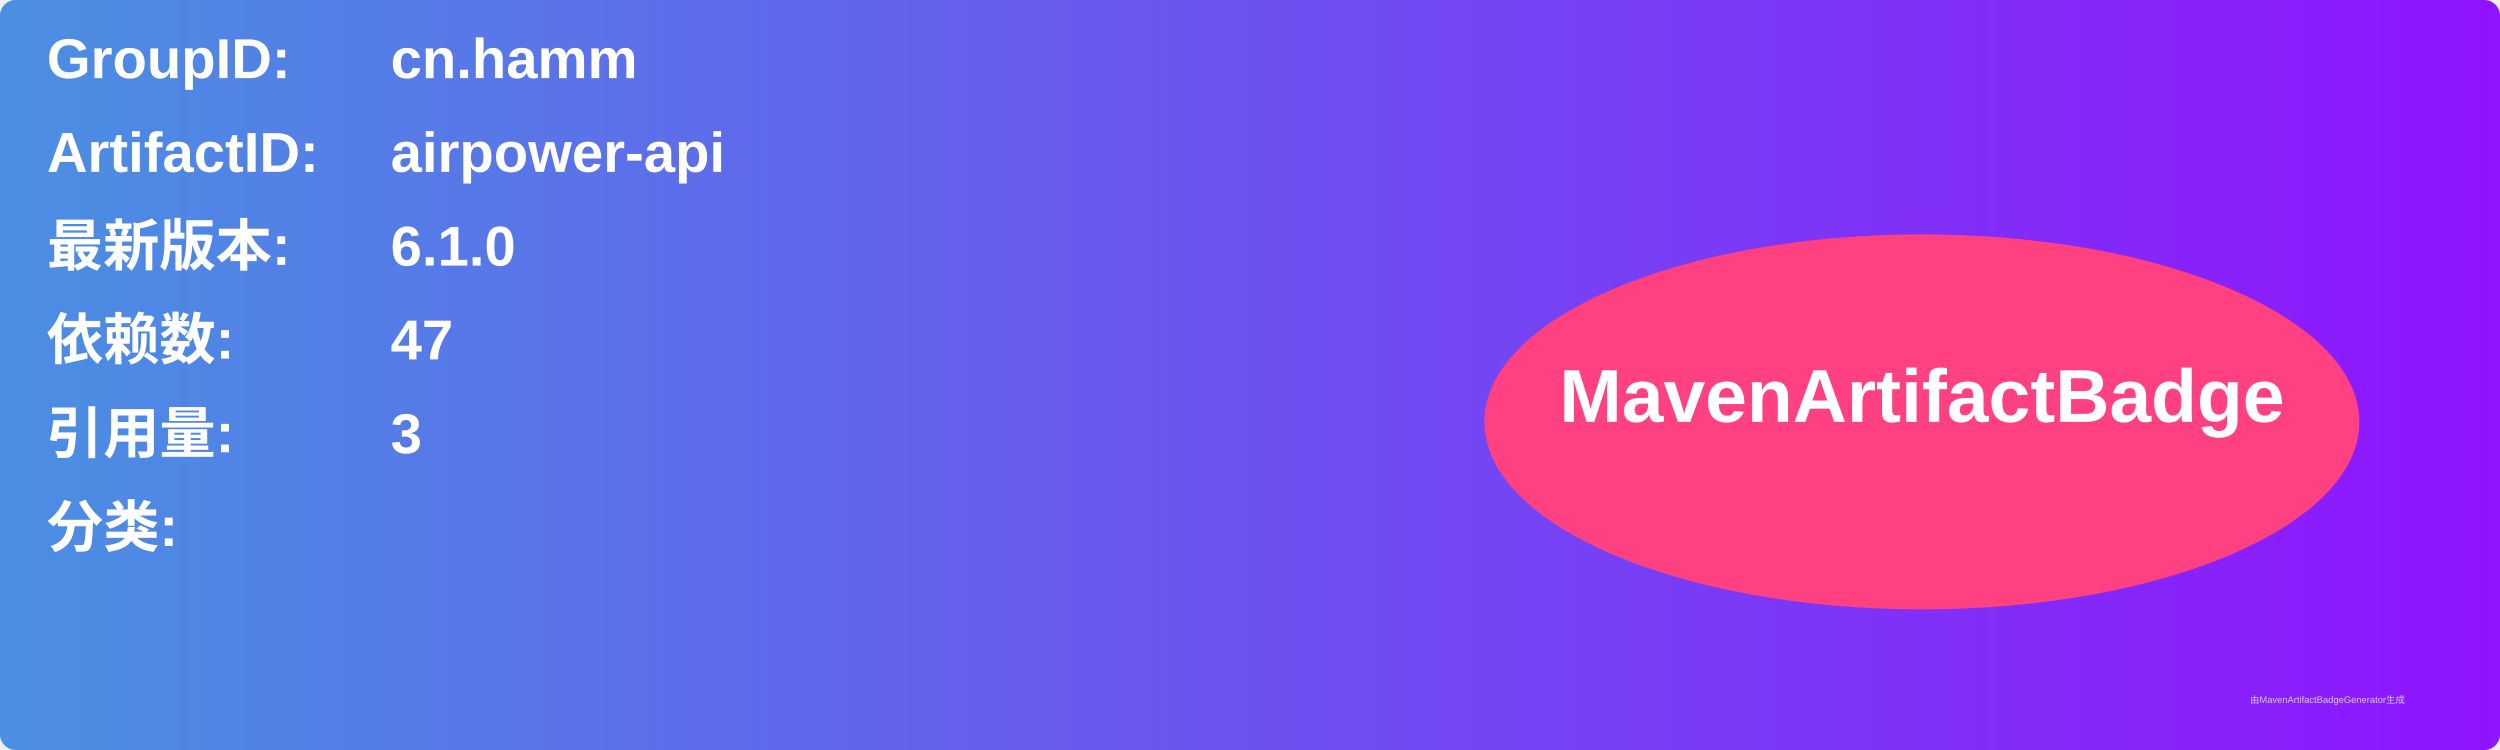
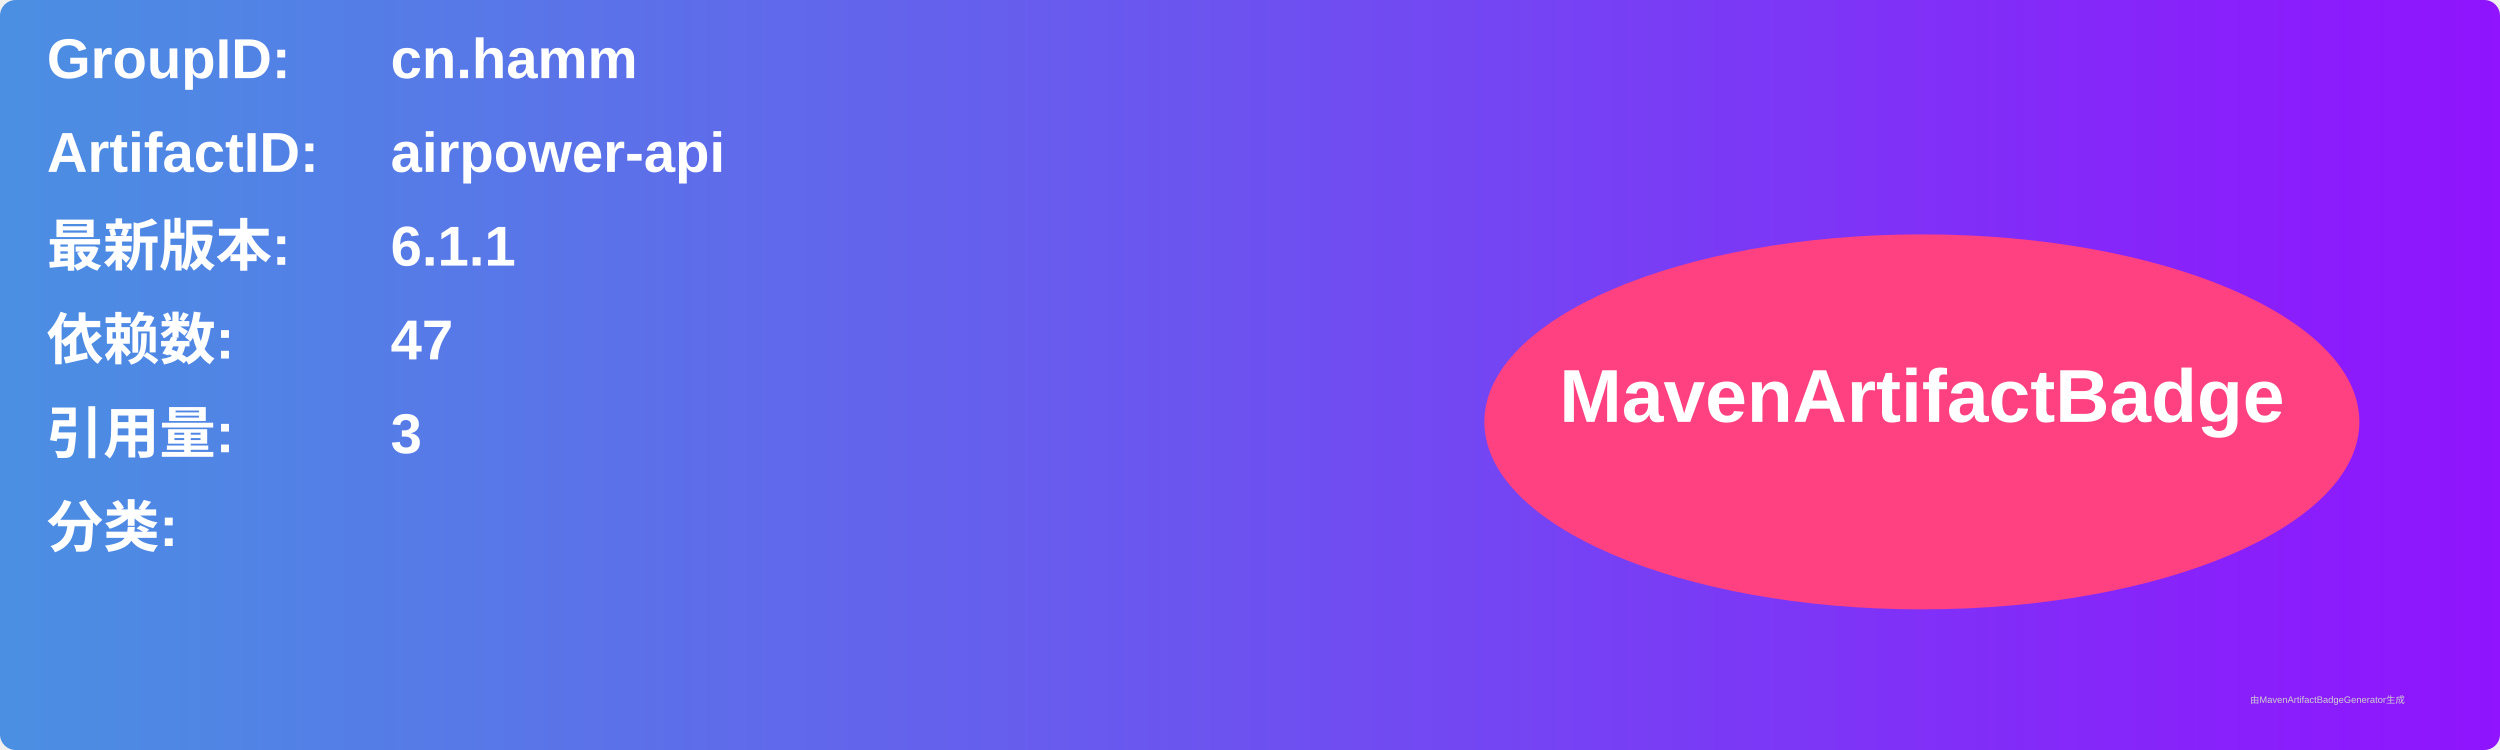
<svg xmlns="http://www.w3.org/2000/svg" width="800" height="240" viewBox="0 0 800 240">
  <linearGradient id="grad" x1="0%" y1="0%" x2="100%" y2="0%">
    <stop offset="0%" stop-color="#4a90e2" />
    <stop offset="100%" stop-color="#9013fe" />
  </linearGradient>
  <rect width="100%" height="100%" rx="5" ry="5" fill="url(#grad)" />
  <g transform="translate(15, 15)">
    <text x="0" y="10" font-family="Arial" font-size="18" fill="white" font-weight="bold" width="260">GroupID:</text>
    <text x="110" y="10" font-family="Arial" font-size="18" fill="white" font-weight="bold" width="460">cn.hamm</text>
    <text x="0" y="40" font-family="Arial" font-size="18" fill="white" font-weight="bold" width="260">ArtifactID:</text>
    <text x="110" y="40" font-family="Arial" font-size="18" fill="white" font-weight="bold" width="460">airpower-api</text>
    <text x="0" y="70" font-family="Arial" font-size="18" fill="white" font-weight="bold">最新版本:</text>
    <text x="110" y="70" font-family="Arial" font-size="18" fill="white" font-weight="bold">
-       <tspan font-weight="bold">6.1.0</tspan>
+       <tspan font-weight="bold">6.1.1</tspan>
    </text>
    <text x="0" y="100" font-family="Arial" font-size="18" fill="white" font-weight="bold">依赖数: </text>
    <text x="110" y="100" font-family="Arial" font-size="18" fill="white">
      <tspan font-weight="bold">47</tspan>
    </text>
    <text x="0" y="130" font-family="Arial" font-size="18" fill="white" font-weight="bold">引用量: </text>
    <text x="110" y="130" font-family="Arial" font-size="18" fill="white">
      <tspan font-weight="bold">3</tspan>
    </text>
    <text x="0" y="160" font-family="Arial" font-size="18" fill="white" font-weight="bold">分类:</text>
    <text x="10" y="190" font-family="Arial" font-size="10" fill="white">
      <tspan font-weight="bold" />
    </text>
    <ellipse cx="600" cy="120" rx="140" ry="60" fill="#ff4081" />
    <text x="600" y="120" text-anchor="middle" font-family="Arial" font-size="24" fill="white" font-weight="bold">MavenArtifactBadge</text>
  </g>
  <text x="720" y="225" font-family="Arial" font-size="3" fill="#d0d0d0">由MavenArtifactBadgeGenerator生成</text>
</svg>
